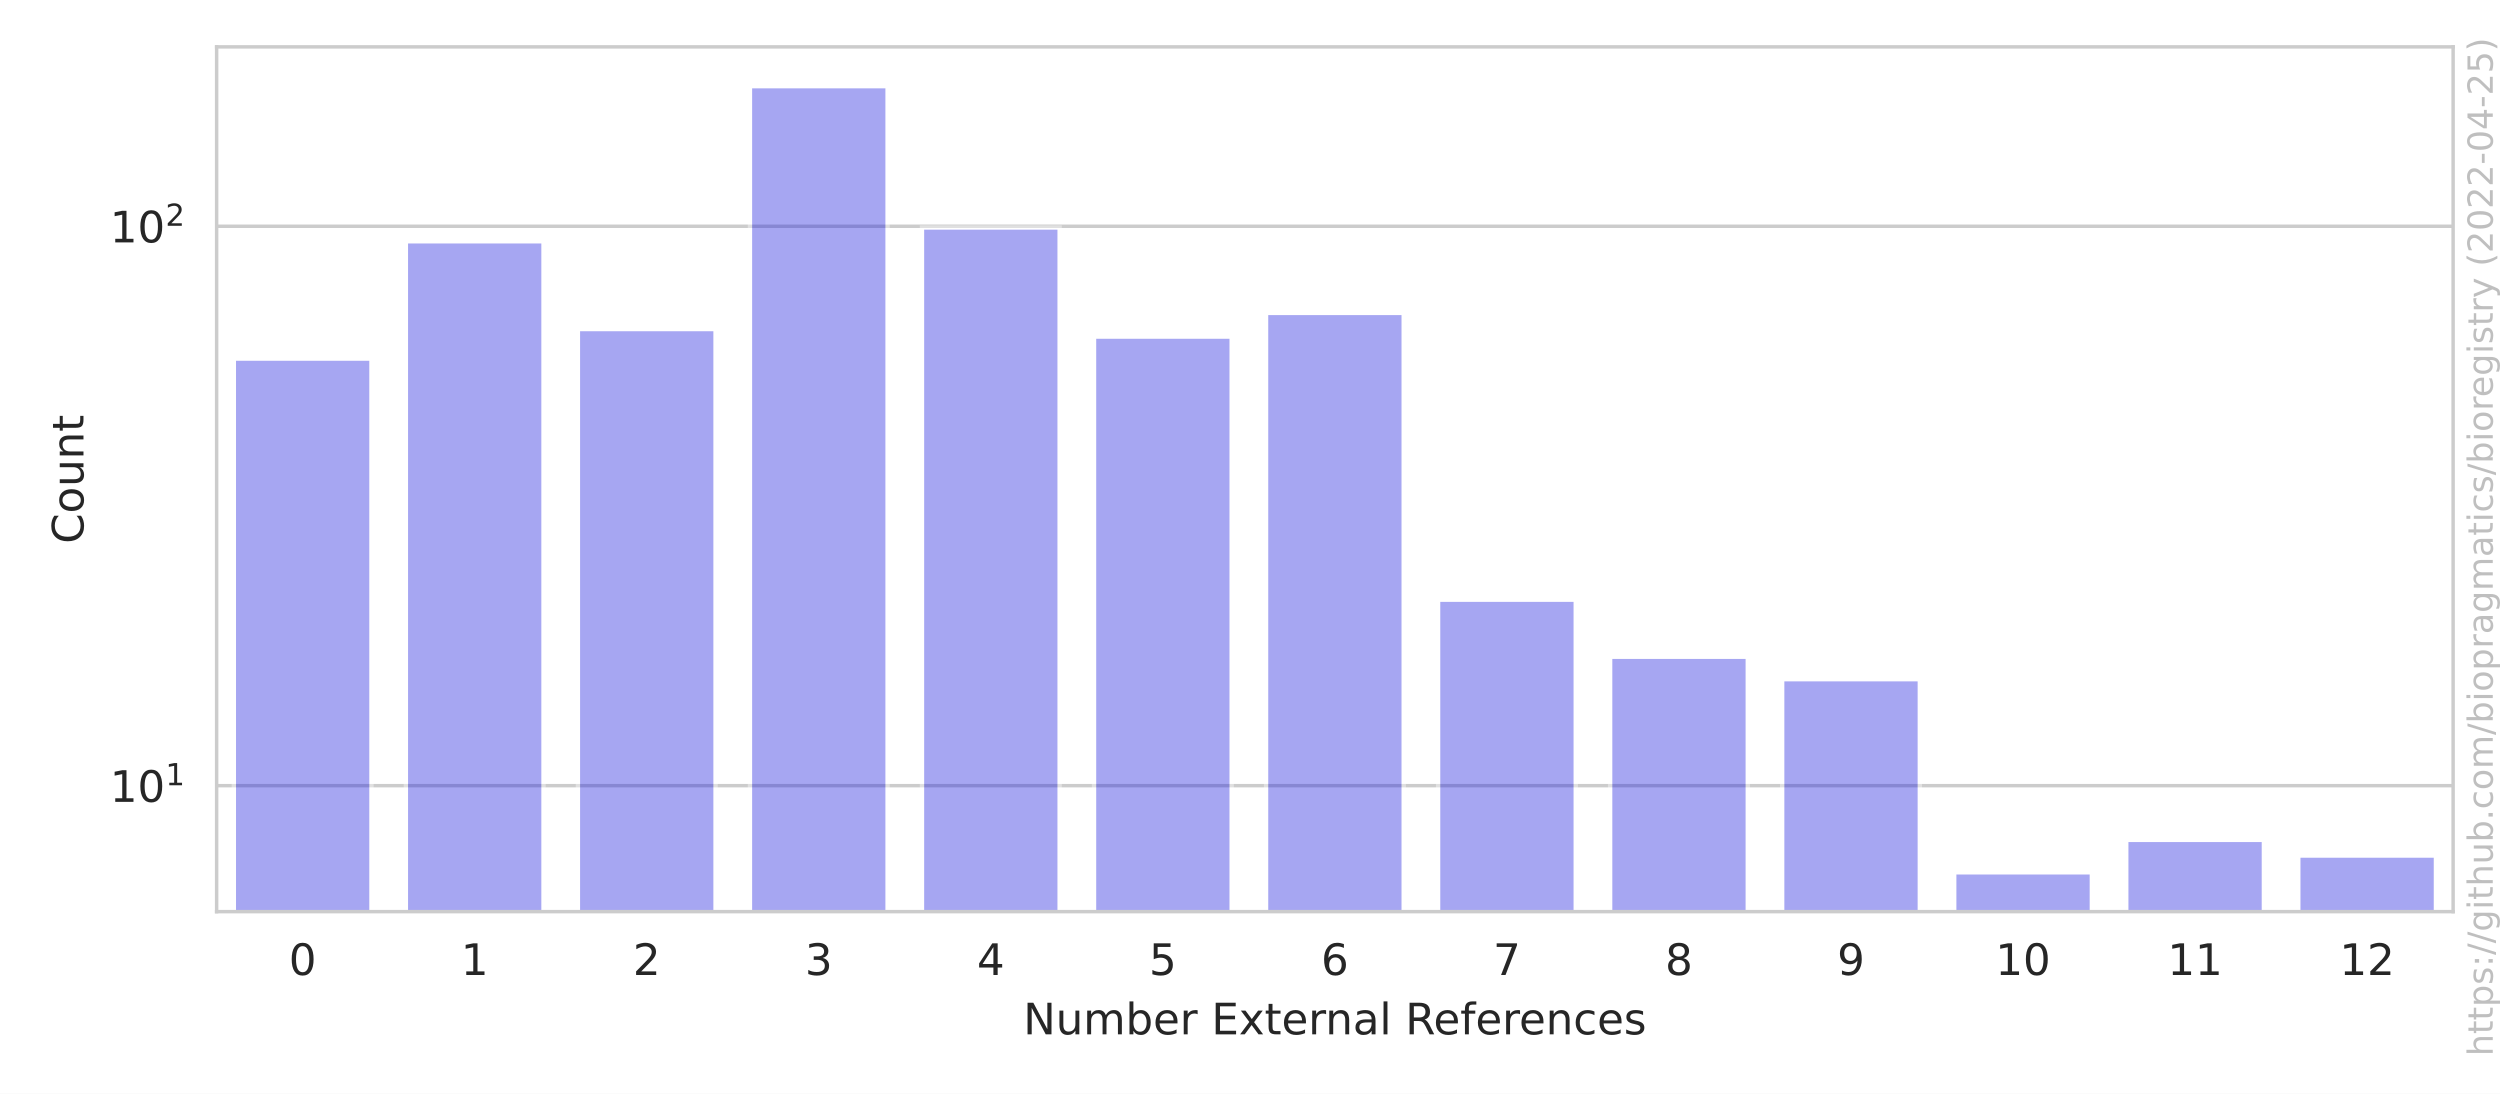
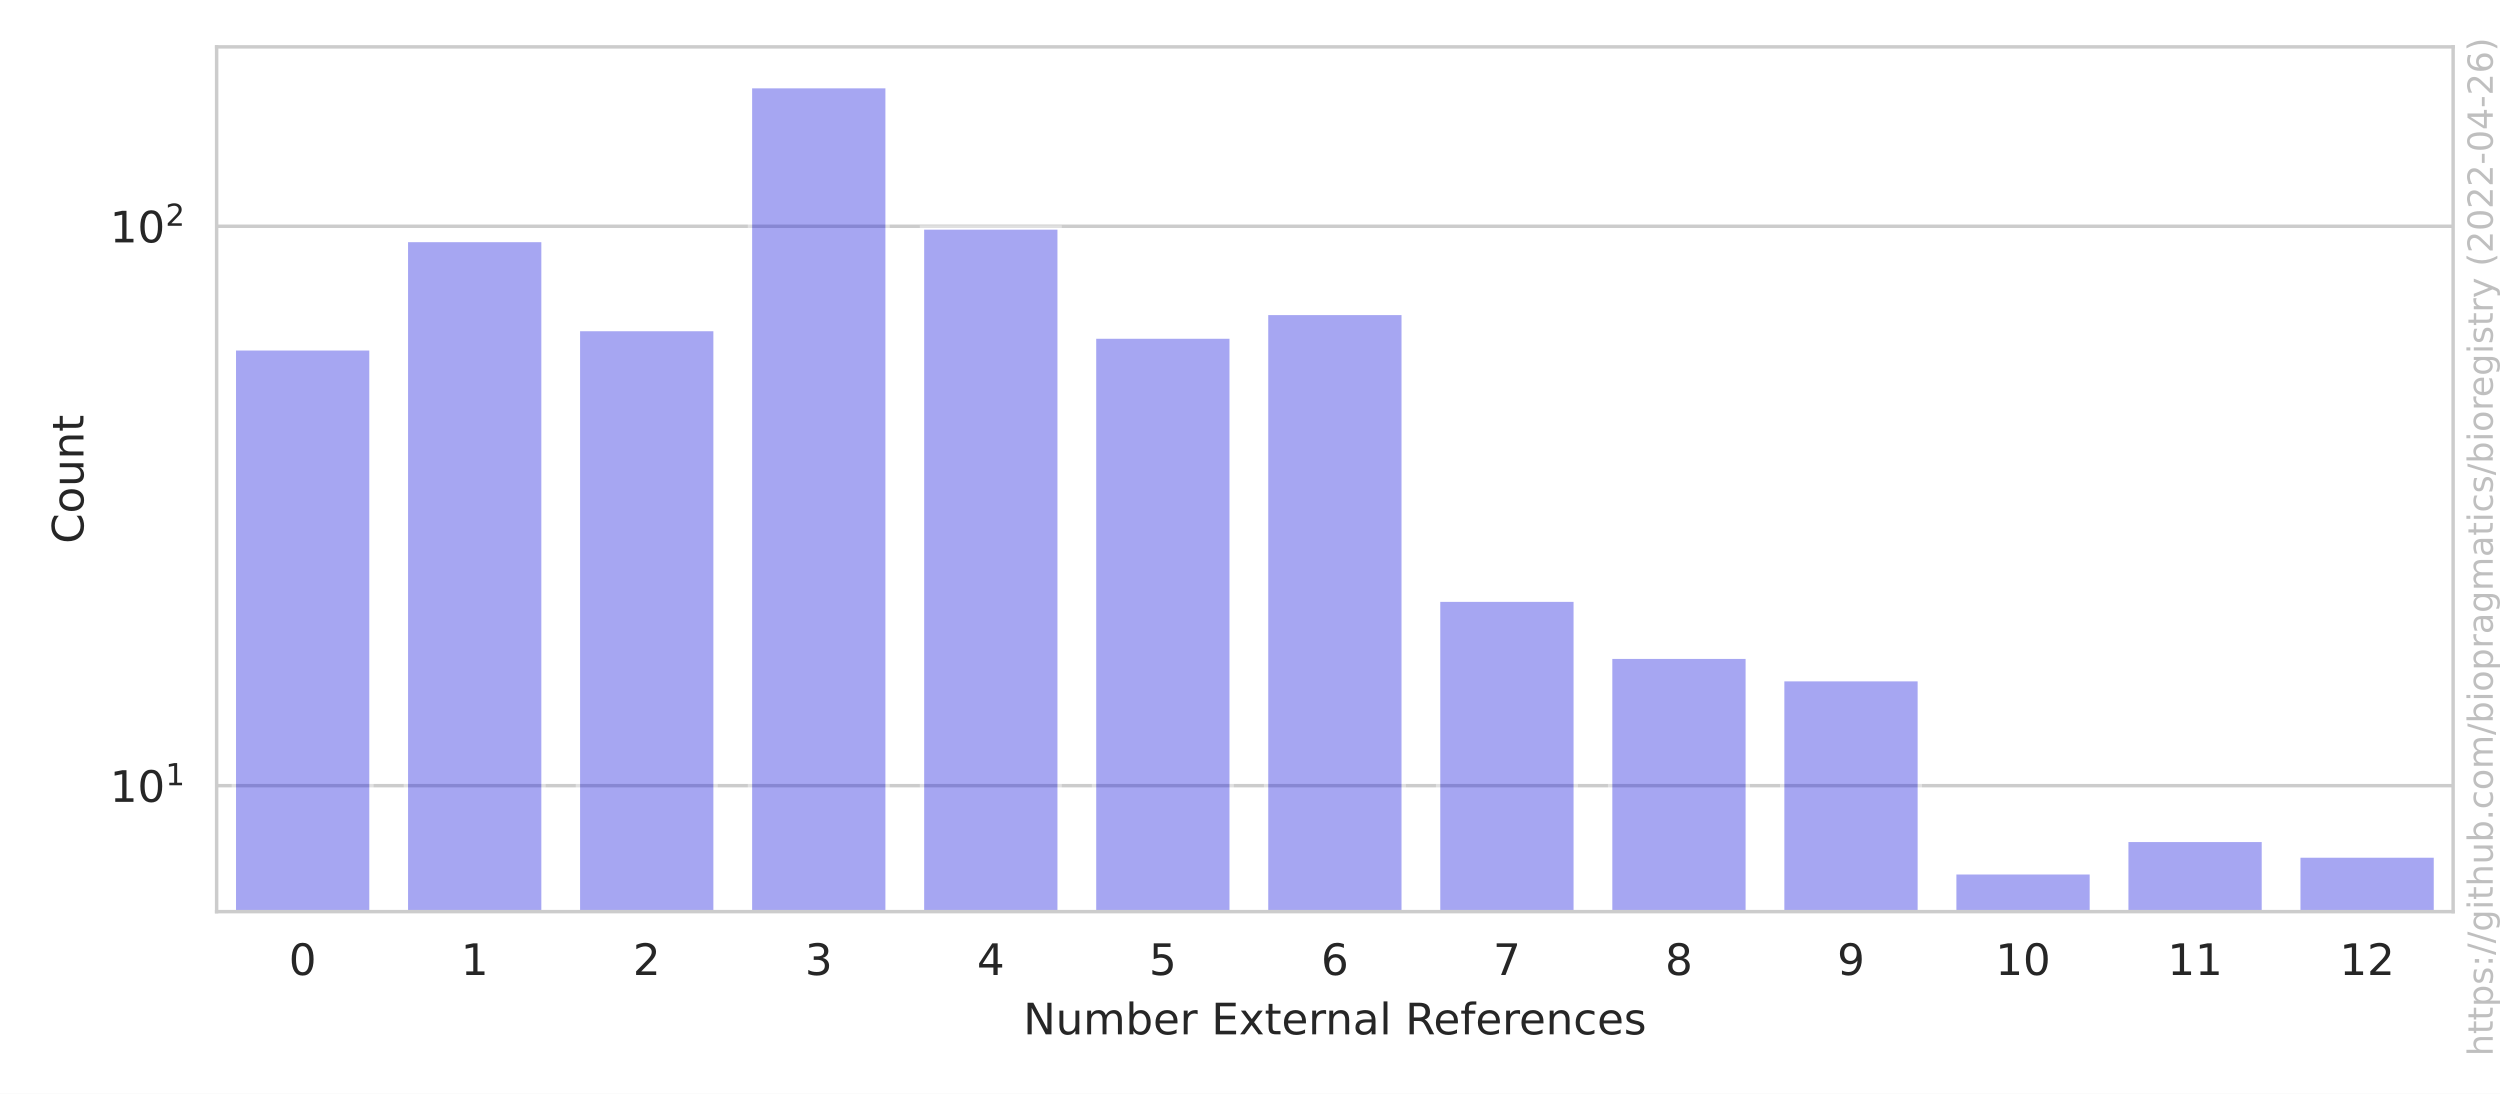
<svg xmlns="http://www.w3.org/2000/svg" xmlns:xlink="http://www.w3.org/1999/xlink" width="576pt" height="252pt" viewBox="0 0 576 252" version="1.1">
  <defs>
    <style type="text/css">*{stroke-linejoin: round; stroke-linecap: butt}</style>
  </defs>
  <g id="figure_1">
    <g id="patch_1">
      <path d="M 0 252  L 576 252  L 576 0  L 0 0  z " style="fill: #ffffff" />
    </g>
    <g id="axes_1">
      <g id="patch_2">
        <path d="M 49.913 210.04  L 565.2 210.04  L 565.2 10.8  L 49.913 10.8  z " style="fill: #ffffff" />
      </g>
      <g id="matplotlib.axis_1">
        <g id="xtick_1">
          <g id="text_1">
            <g style="fill: #262626" transform="translate(66.55018 224.6384)scale(0.1 -0.1)">
              <defs>
                <path id="DejaVuSans-30" d="M 2034 4250  Q 1547 4250 1301 3770  Q 1056 3291 1056 2328  Q 1056 1369 1301 889  Q 1547 409 2034 409  Q 2525 409 2770 889  Q 3016 1369 3016 2328  Q 3016 3291 2770 3770  Q 2525 4250 2034 4250  z M 2034 4750  Q 2819 4750 3233 4129  Q 3647 3509 3647 2328  Q 3647 1150 3233 529  Q 2819 -91 2034 -91  Q 1250 -91 836 529  Q 422 1150 422 2328  Q 422 3509 836 4129  Q 1250 4750 2034 4750  z " transform="scale(0.015625)" />
              </defs>
              <use xlink:href="#DejaVuSans-30" />
            </g>
          </g>
        </g>
        <g id="xtick_2">
          <g id="text_2">
            <g style="fill: #262626" transform="translate(106.1877 224.6384)scale(0.1 -0.1)">
              <defs>
                <path id="DejaVuSans-31" d="M 794 531  L 1825 531  L 1825 4091  L 703 3866  L 703 4441  L 1819 4666  L 2450 4666  L 2450 531  L 3481 531  L 3481 0  L 794 0  L 794 531  z " transform="scale(0.015625)" />
              </defs>
              <use xlink:href="#DejaVuSans-31" />
            </g>
          </g>
        </g>
        <g id="xtick_3">
          <g id="text_3">
            <g style="fill: #262626" transform="translate(145.8251 224.6384)scale(0.1 -0.1)">
              <defs>
                <path id="DejaVuSans-32" d="M 1228 531  L 3431 531  L 3431 0  L 469 0  L 469 531  Q 828 903 1448 1529  Q 2069 2156 2228 2338  Q 2531 2678 2651 2914  Q 2772 3150 2772 3378  Q 2772 3750 2511 3984  Q 2250 4219 1831 4219  Q 1534 4219 1204 4116  Q 875 4013 500 3803  L 500 4441  Q 881 4594 1212 4672  Q 1544 4750 1819 4750  Q 2544 4750 2975 4387  Q 3406 4025 3406 3419  Q 3406 3131 3298 2873  Q 3191 2616 2906 2266  Q 2828 2175 2409 1742  Q 1991 1309 1228 531  z " transform="scale(0.015625)" />
              </defs>
              <use xlink:href="#DejaVuSans-32" />
            </g>
          </g>
        </g>
        <g id="xtick_4">
          <g id="text_4">
            <g style="fill: #262626" transform="translate(185.4626 224.6384)scale(0.1 -0.1)">
              <defs>
                <path id="DejaVuSans-33" d="M 2597 2516  Q 3050 2419 3304 2112  Q 3559 1806 3559 1356  Q 3559 666 3084 287  Q 2609 -91 1734 -91  Q 1441 -91 1130 -33  Q 819 25 488 141  L 488 750  Q 750 597 1062 519  Q 1375 441 1716 441  Q 2309 441 2620 675  Q 2931 909 2931 1356  Q 2931 1769 2642 2001  Q 2353 2234 1838 2234  L 1294 2234  L 1294 2753  L 1863 2753  Q 2328 2753 2575 2939  Q 2822 3125 2822 3475  Q 2822 3834 2567 4026  Q 2313 4219 1838 4219  Q 1578 4219 1281 4162  Q 984 4106 628 3988  L 628 4550  Q 988 4650 1302 4700  Q 1616 4750 1894 4750  Q 2613 4750 3031 4423  Q 3450 4097 3450 3541  Q 3450 3153 3228 2886  Q 3006 2619 2597 2516  z " transform="scale(0.015625)" />
              </defs>
              <use xlink:href="#DejaVuSans-33" />
            </g>
          </g>
        </g>
        <g id="xtick_5">
          <g id="text_5">
            <g style="fill: #262626" transform="translate(225.1001 224.6384)scale(0.1 -0.1)">
              <defs>
                <path id="DejaVuSans-34" d="M 2419 4116  L 825 1625  L 2419 1625  L 2419 4116  z M 2253 4666  L 3047 4666  L 3047 1625  L 3713 1625  L 3713 1100  L 3047 1100  L 3047 0  L 2419 0  L 2419 1100  L 313 1100  L 313 1709  L 2253 4666  z " transform="scale(0.015625)" />
              </defs>
              <use xlink:href="#DejaVuSans-34" />
            </g>
          </g>
        </g>
        <g id="xtick_6">
          <g id="text_6">
            <g style="fill: #262626" transform="translate(264.7376 224.6384)scale(0.1 -0.1)">
              <defs>
                <path id="DejaVuSans-35" d="M 691 4666  L 3169 4666  L 3169 4134  L 1269 4134  L 1269 2991  Q 1406 3038 1543 3061  Q 1681 3084 1819 3084  Q 2600 3084 3056 2656  Q 3513 2228 3513 1497  Q 3513 744 3044 326  Q 2575 -91 1722 -91  Q 1428 -91 1123 -41  Q 819 9 494 109  L 494 744  Q 775 591 1075 516  Q 1375 441 1709 441  Q 2250 441 2565 725  Q 2881 1009 2881 1497  Q 2881 1984 2565 2268  Q 2250 2553 1709 2553  Q 1456 2553 1204 2497  Q 953 2441 691 2322  L 691 4666  z " transform="scale(0.015625)" />
              </defs>
              <use xlink:href="#DejaVuSans-35" />
            </g>
          </g>
        </g>
        <g id="xtick_7">
          <g id="text_7">
            <g style="fill: #262626" transform="translate(304.3751 224.6384)scale(0.1 -0.1)">
              <defs>
                <path id="DejaVuSans-36" d="M 2113 2584  Q 1688 2584 1439 2293  Q 1191 2003 1191 1497  Q 1191 994 1439 701  Q 1688 409 2113 409  Q 2538 409 2786 701  Q 3034 994 3034 1497  Q 3034 2003 2786 2293  Q 2538 2584 2113 2584  z M 3366 4563  L 3366 3988  Q 3128 4100 2886 4159  Q 2644 4219 2406 4219  Q 1781 4219 1451 3797  Q 1122 3375 1075 2522  Q 1259 2794 1537 2939  Q 1816 3084 2150 3084  Q 2853 3084 3261 2657  Q 3669 2231 3669 1497  Q 3669 778 3244 343  Q 2819 -91 2113 -91  Q 1303 -91 875 529  Q 447 1150 447 2328  Q 447 3434 972 4092  Q 1497 4750 2381 4750  Q 2619 4750 2861 4703  Q 3103 4656 3366 4563  z " transform="scale(0.015625)" />
              </defs>
              <use xlink:href="#DejaVuSans-36" />
            </g>
          </g>
        </g>
        <g id="xtick_8">
          <g id="text_8">
            <g style="fill: #262626" transform="translate(344.0126 224.6384)scale(0.1 -0.1)">
              <defs>
                <path id="DejaVuSans-37" d="M 525 4666  L 3525 4666  L 3525 4397  L 1831 0  L 1172 0  L 2766 4134  L 525 4134  L 525 4666  z " transform="scale(0.015625)" />
              </defs>
              <use xlink:href="#DejaVuSans-37" />
            </g>
          </g>
        </g>
        <g id="xtick_9">
          <g id="text_9">
            <g style="fill: #262626" transform="translate(383.6501 224.6384)scale(0.1 -0.1)">
              <defs>
                <path id="DejaVuSans-38" d="M 2034 2216  Q 1584 2216 1326 1975  Q 1069 1734 1069 1313  Q 1069 891 1326 650  Q 1584 409 2034 409  Q 2484 409 2743 651  Q 3003 894 3003 1313  Q 3003 1734 2745 1975  Q 2488 2216 2034 2216  z M 1403 2484  Q 997 2584 770 2862  Q 544 3141 544 3541  Q 544 4100 942 4425  Q 1341 4750 2034 4750  Q 2731 4750 3128 4425  Q 3525 4100 3525 3541  Q 3525 3141 3298 2862  Q 3072 2584 2669 2484  Q 3125 2378 3379 2068  Q 3634 1759 3634 1313  Q 3634 634 3220 271  Q 2806 -91 2034 -91  Q 1263 -91 848 271  Q 434 634 434 1313  Q 434 1759 690 2068  Q 947 2378 1403 2484  z M 1172 3481  Q 1172 3119 1398 2916  Q 1625 2713 2034 2713  Q 2441 2713 2670 2916  Q 2900 3119 2900 3481  Q 2900 3844 2670 4047  Q 2441 4250 2034 4250  Q 1625 4250 1398 4047  Q 1172 3844 1172 3481  z " transform="scale(0.015625)" />
              </defs>
              <use xlink:href="#DejaVuSans-38" />
            </g>
          </g>
        </g>
        <g id="xtick_10">
          <g id="text_10">
            <g style="fill: #262626" transform="translate(423.2876 224.6384)scale(0.1 -0.1)">
              <defs>
                <path id="DejaVuSans-39" d="M 703 97  L 703 672  Q 941 559 1184 500  Q 1428 441 1663 441  Q 2288 441 2617 861  Q 2947 1281 2994 2138  Q 2813 1869 2534 1725  Q 2256 1581 1919 1581  Q 1219 1581 811 2004  Q 403 2428 403 3163  Q 403 3881 828 4315  Q 1253 4750 1959 4750  Q 2769 4750 3195 4129  Q 3622 3509 3622 2328  Q 3622 1225 3098 567  Q 2575 -91 1691 -91  Q 1453 -91 1209 -44  Q 966 3 703 97  z M 1959 2075  Q 2384 2075 2632 2365  Q 2881 2656 2881 3163  Q 2881 3666 2632 3958  Q 2384 4250 1959 4250  Q 1534 4250 1286 3958  Q 1038 3666 1038 3163  Q 1038 2656 1286 2365  Q 1534 2075 1959 2075  z " transform="scale(0.015625)" />
              </defs>
              <use xlink:href="#DejaVuSans-39" />
            </g>
          </g>
        </g>
        <g id="xtick_11">
          <g id="text_11">
            <g style="fill: #262626" transform="translate(459.7438 224.6384)scale(0.1 -0.1)">
              <use xlink:href="#DejaVuSans-31" />
              <use xlink:href="#DejaVuSans-30" x="63.623" />
            </g>
          </g>
        </g>
        <g id="xtick_12">
          <g id="text_12">
            <g style="fill: #262626" transform="translate(499.3813 224.6384)scale(0.1 -0.1)">
              <use xlink:href="#DejaVuSans-31" />
              <use xlink:href="#DejaVuSans-31" x="63.623" />
            </g>
          </g>
        </g>
        <g id="xtick_13">
          <g id="text_13">
            <g style="fill: #262626" transform="translate(539.0188 224.6384)scale(0.1 -0.1)">
              <use xlink:href="#DejaVuSans-31" />
              <use xlink:href="#DejaVuSans-32" x="63.623" />
            </g>
          </g>
        </g>
        <g id="text_14">
          <g style="fill: #262626" transform="translate(235.7657 238.3166)scale(0.1 -0.1)">
            <defs>
              <path id="DejaVuSans-4e" d="M 628 4666  L 1478 4666  L 3547 763  L 3547 4666  L 4159 4666  L 4159 0  L 3309 0  L 1241 3903  L 1241 0  L 628 0  L 628 4666  z " transform="scale(0.015625)" />
              <path id="DejaVuSans-75" d="M 544 1381  L 544 3500  L 1119 3500  L 1119 1403  Q 1119 906 1312 657  Q 1506 409 1894 409  Q 2359 409 2629 706  Q 2900 1003 2900 1516  L 2900 3500  L 3475 3500  L 3475 0  L 2900 0  L 2900 538  Q 2691 219 2414 64  Q 2138 -91 1772 -91  Q 1169 -91 856 284  Q 544 659 544 1381  z M 1991 3584  L 1991 3584  z " transform="scale(0.015625)" />
              <path id="DejaVuSans-6d" d="M 3328 2828  Q 3544 3216 3844 3400  Q 4144 3584 4550 3584  Q 5097 3584 5394 3201  Q 5691 2819 5691 2113  L 5691 0  L 5113 0  L 5113 2094  Q 5113 2597 4934 2840  Q 4756 3084 4391 3084  Q 3944 3084 3684 2787  Q 3425 2491 3425 1978  L 3425 0  L 2847 0  L 2847 2094  Q 2847 2600 2669 2842  Q 2491 3084 2119 3084  Q 1678 3084 1418 2786  Q 1159 2488 1159 1978  L 1159 0  L 581 0  L 581 3500  L 1159 3500  L 1159 2956  Q 1356 3278 1631 3431  Q 1906 3584 2284 3584  Q 2666 3584 2933 3390  Q 3200 3197 3328 2828  z " transform="scale(0.015625)" />
              <path id="DejaVuSans-62" d="M 3116 1747  Q 3116 2381 2855 2742  Q 2594 3103 2138 3103  Q 1681 3103 1420 2742  Q 1159 2381 1159 1747  Q 1159 1113 1420 752  Q 1681 391 2138 391  Q 2594 391 2855 752  Q 3116 1113 3116 1747  z M 1159 2969  Q 1341 3281 1617 3432  Q 1894 3584 2278 3584  Q 2916 3584 3314 3078  Q 3713 2572 3713 1747  Q 3713 922 3314 415  Q 2916 -91 2278 -91  Q 1894 -91 1617 61  Q 1341 213 1159 525  L 1159 0  L 581 0  L 581 4863  L 1159 4863  L 1159 2969  z " transform="scale(0.015625)" />
              <path id="DejaVuSans-65" d="M 3597 1894  L 3597 1613  L 953 1613  Q 991 1019 1311 708  Q 1631 397 2203 397  Q 2534 397 2845 478  Q 3156 559 3463 722  L 3463 178  Q 3153 47 2828 -22  Q 2503 -91 2169 -91  Q 1331 -91 842 396  Q 353 884 353 1716  Q 353 2575 817 3079  Q 1281 3584 2069 3584  Q 2775 3584 3186 3129  Q 3597 2675 3597 1894  z M 3022 2063  Q 3016 2534 2758 2815  Q 2500 3097 2075 3097  Q 1594 3097 1305 2825  Q 1016 2553 972 2059  L 3022 2063  z " transform="scale(0.015625)" />
              <path id="DejaVuSans-72" d="M 2631 2963  Q 2534 3019 2420 3045  Q 2306 3072 2169 3072  Q 1681 3072 1420 2755  Q 1159 2438 1159 1844  L 1159 0  L 581 0  L 581 3500  L 1159 3500  L 1159 2956  Q 1341 3275 1631 3429  Q 1922 3584 2338 3584  Q 2397 3584 2469 3576  Q 2541 3569 2628 3553  L 2631 2963  z " transform="scale(0.015625)" />
              <path id="DejaVuSans-20" transform="scale(0.015625)" />
              <path id="DejaVuSans-45" d="M 628 4666  L 3578 4666  L 3578 4134  L 1259 4134  L 1259 2753  L 3481 2753  L 3481 2222  L 1259 2222  L 1259 531  L 3634 531  L 3634 0  L 628 0  L 628 4666  z " transform="scale(0.015625)" />
              <path id="DejaVuSans-78" d="M 3513 3500  L 2247 1797  L 3578 0  L 2900 0  L 1881 1375  L 863 0  L 184 0  L 1544 1831  L 300 3500  L 978 3500  L 1906 2253  L 2834 3500  L 3513 3500  z " transform="scale(0.015625)" />
              <path id="DejaVuSans-74" d="M 1172 4494  L 1172 3500  L 2356 3500  L 2356 3053  L 1172 3053  L 1172 1153  Q 1172 725 1289 603  Q 1406 481 1766 481  L 2356 481  L 2356 0  L 1766 0  Q 1100 0 847 248  Q 594 497 594 1153  L 594 3053  L 172 3053  L 172 3500  L 594 3500  L 594 4494  L 1172 4494  z " transform="scale(0.015625)" />
              <path id="DejaVuSans-6e" d="M 3513 2113  L 3513 0  L 2938 0  L 2938 2094  Q 2938 2591 2744 2837  Q 2550 3084 2163 3084  Q 1697 3084 1428 2787  Q 1159 2491 1159 1978  L 1159 0  L 581 0  L 581 3500  L 1159 3500  L 1159 2956  Q 1366 3272 1645 3428  Q 1925 3584 2291 3584  Q 2894 3584 3203 3211  Q 3513 2838 3513 2113  z " transform="scale(0.015625)" />
              <path id="DejaVuSans-61" d="M 2194 1759  Q 1497 1759 1228 1600  Q 959 1441 959 1056  Q 959 750 1161 570  Q 1363 391 1709 391  Q 2188 391 2477 730  Q 2766 1069 2766 1631  L 2766 1759  L 2194 1759  z M 3341 1997  L 3341 0  L 2766 0  L 2766 531  Q 2569 213 2275 61  Q 1981 -91 1556 -91  Q 1019 -91 701 211  Q 384 513 384 1019  Q 384 1609 779 1909  Q 1175 2209 1959 2209  L 2766 2209  L 2766 2266  Q 2766 2663 2505 2880  Q 2244 3097 1772 3097  Q 1472 3097 1187 3025  Q 903 2953 641 2809  L 641 3341  Q 956 3463 1253 3523  Q 1550 3584 1831 3584  Q 2591 3584 2966 3190  Q 3341 2797 3341 1997  z " transform="scale(0.015625)" />
              <path id="DejaVuSans-6c" d="M 603 4863  L 1178 4863  L 1178 0  L 603 0  L 603 4863  z " transform="scale(0.015625)" />
              <path id="DejaVuSans-52" d="M 2841 2188  Q 3044 2119 3236 1894  Q 3428 1669 3622 1275  L 4263 0  L 3584 0  L 2988 1197  Q 2756 1666 2539 1819  Q 2322 1972 1947 1972  L 1259 1972  L 1259 0  L 628 0  L 628 4666  L 2053 4666  Q 2853 4666 3247 4331  Q 3641 3997 3641 3322  Q 3641 2881 3436 2590  Q 3231 2300 2841 2188  z M 1259 4147  L 1259 2491  L 2053 2491  Q 2509 2491 2742 2702  Q 2975 2913 2975 3322  Q 2975 3731 2742 3939  Q 2509 4147 2053 4147  L 1259 4147  z " transform="scale(0.015625)" />
              <path id="DejaVuSans-66" d="M 2375 4863  L 2375 4384  L 1825 4384  Q 1516 4384 1395 4259  Q 1275 4134 1275 3809  L 1275 3500  L 2222 3500  L 2222 3053  L 1275 3053  L 1275 0  L 697 0  L 697 3053  L 147 3053  L 147 3500  L 697 3500  L 697 3744  Q 697 4328 969 4595  Q 1241 4863 1831 4863  L 2375 4863  z " transform="scale(0.015625)" />
              <path id="DejaVuSans-63" d="M 3122 3366  L 3122 2828  Q 2878 2963 2633 3030  Q 2388 3097 2138 3097  Q 1578 3097 1268 2742  Q 959 2388 959 1747  Q 959 1106 1268 751  Q 1578 397 2138 397  Q 2388 397 2633 464  Q 2878 531 3122 666  L 3122 134  Q 2881 22 2623 -34  Q 2366 -91 2075 -91  Q 1284 -91 818 406  Q 353 903 353 1747  Q 353 2603 823 3093  Q 1294 3584 2113 3584  Q 2378 3584 2631 3529  Q 2884 3475 3122 3366  z " transform="scale(0.015625)" />
              <path id="DejaVuSans-73" d="M 2834 3397  L 2834 2853  Q 2591 2978 2328 3040  Q 2066 3103 1784 3103  Q 1356 3103 1142 2972  Q 928 2841 928 2578  Q 928 2378 1081 2264  Q 1234 2150 1697 2047  L 1894 2003  Q 2506 1872 2764 1633  Q 3022 1394 3022 966  Q 3022 478 2636 193  Q 2250 -91 1575 -91  Q 1294 -91 989 -36  Q 684 19 347 128  L 347 722  Q 666 556 975 473  Q 1284 391 1588 391  Q 1994 391 2212 530  Q 2431 669 2431 922  Q 2431 1156 2273 1281  Q 2116 1406 1581 1522  L 1381 1569  Q 847 1681 609 1914  Q 372 2147 372 2553  Q 372 3047 722 3315  Q 1072 3584 1716 3584  Q 2034 3584 2315 3537  Q 2597 3491 2834 3397  z " transform="scale(0.015625)" />
            </defs>
            <use xlink:href="#DejaVuSans-4e" />
            <use xlink:href="#DejaVuSans-75" x="74.805" />
            <use xlink:href="#DejaVuSans-6d" x="138.184" />
            <use xlink:href="#DejaVuSans-62" x="235.596" />
            <use xlink:href="#DejaVuSans-65" x="299.072" />
            <use xlink:href="#DejaVuSans-72" x="360.596" />
            <use xlink:href="#DejaVuSans-20" x="401.709" />
            <use xlink:href="#DejaVuSans-45" x="433.496" />
            <use xlink:href="#DejaVuSans-78" x="496.68" />
            <use xlink:href="#DejaVuSans-74" x="555.859" />
            <use xlink:href="#DejaVuSans-65" x="595.068" />
            <use xlink:href="#DejaVuSans-72" x="656.592" />
            <use xlink:href="#DejaVuSans-6e" x="695.955" />
            <use xlink:href="#DejaVuSans-61" x="759.334" />
            <use xlink:href="#DejaVuSans-6c" x="820.613" />
            <use xlink:href="#DejaVuSans-20" x="848.396" />
            <use xlink:href="#DejaVuSans-52" x="880.184" />
            <use xlink:href="#DejaVuSans-65" x="945.166" />
            <use xlink:href="#DejaVuSans-66" x="1006.689" />
            <use xlink:href="#DejaVuSans-65" x="1041.895" />
            <use xlink:href="#DejaVuSans-72" x="1103.418" />
            <use xlink:href="#DejaVuSans-65" x="1142.281" />
            <use xlink:href="#DejaVuSans-6e" x="1203.805" />
            <use xlink:href="#DejaVuSans-63" x="1267.184" />
            <use xlink:href="#DejaVuSans-65" x="1322.164" />
            <use xlink:href="#DejaVuSans-73" x="1383.688" />
          </g>
        </g>
      </g>
      <g id="matplotlib.axis_2">
        <g id="ytick_1">
          <g id="line2d_1">
            <path d="M 49.913 181.019  L 565.2 181.019  " clip-path="url(#p1737fb0132)" style="fill: none; stroke: #cccccc; stroke-width: 0.8; stroke-linecap: round" />
          </g>
          <g id="text_15">
            <g style="fill: #262626" transform="translate(25.31268 184.8181)scale(0.1 -0.1)">
              <use xlink:href="#DejaVuSans-31" transform="translate(0 0.684375)" />
              <use xlink:href="#DejaVuSans-30" transform="translate(63.62305 0.684375)" />
              <use xlink:href="#DejaVuSans-31" transform="translate(128.2031 38.96563)scale(0.7)" />
            </g>
          </g>
        </g>
        <g id="ytick_2">
          <g id="line2d_2">
            <path d="M 49.913 52.132  L 565.2 52.132  " clip-path="url(#p1737fb0132)" style="fill: none; stroke: #cccccc; stroke-width: 0.8; stroke-linecap: round" />
          </g>
          <g id="text_16">
            <g style="fill: #262626" transform="translate(25.31268 55.93138)scale(0.1 -0.1)">
              <use xlink:href="#DejaVuSans-31" transform="translate(0 0.765625)" />
              <use xlink:href="#DejaVuSans-30" transform="translate(63.62305 0.765625)" />
              <use xlink:href="#DejaVuSans-32" transform="translate(128.2031 39.04688)scale(0.7)" />
            </g>
          </g>
        </g>
        <g id="ytick_3" />
        <g id="ytick_4" />
        <g id="ytick_5" />
        <g id="ytick_6" />
        <g id="ytick_7" />
        <g id="ytick_8" />
        <g id="ytick_9" />
        <g id="ytick_10" />
        <g id="ytick_11" />
        <g id="ytick_12" />
        <g id="ytick_13" />
        <g id="ytick_14" />
        <g id="ytick_15" />
        <g id="text_17">
          <g style="fill: #262626" transform="translate(19.233 125.2684)rotate(-90)scale(0.1 -0.1)">
            <defs>
              <path id="DejaVuSans-43" d="M 4122 4306  L 4122 3641  Q 3803 3938 3442 4084  Q 3081 4231 2675 4231  Q 1875 4231 1450 3742  Q 1025 3253 1025 2328  Q 1025 1406 1450 917  Q 1875 428 2675 428  Q 3081 428 3442 575  Q 3803 722 4122 1019  L 4122 359  Q 3791 134 3420 21  Q 3050 -91 2638 -91  Q 1578 -91 968 557  Q 359 1206 359 2328  Q 359 3453 968 4101  Q 1578 4750 2638 4750  Q 3056 4750 3426 4639  Q 3797 4528 4122 4306  z " transform="scale(0.015625)" />
              <path id="DejaVuSans-6f" d="M 1959 3097  Q 1497 3097 1228 2736  Q 959 2375 959 1747  Q 959 1119 1226 758  Q 1494 397 1959 397  Q 2419 397 2687 759  Q 2956 1122 2956 1747  Q 2956 2369 2687 2733  Q 2419 3097 1959 3097  z M 1959 3584  Q 2709 3584 3137 3096  Q 3566 2609 3566 1747  Q 3566 888 3137 398  Q 2709 -91 1959 -91  Q 1206 -91 779 398  Q 353 888 353 1747  Q 353 2609 779 3096  Q 1206 3584 1959 3584  z " transform="scale(0.015625)" />
            </defs>
            <use xlink:href="#DejaVuSans-43" />
            <use xlink:href="#DejaVuSans-6f" x="69.824" />
            <use xlink:href="#DejaVuSans-75" x="131.006" />
            <use xlink:href="#DejaVuSans-6e" x="194.385" />
            <use xlink:href="#DejaVuSans-74" x="257.764" />
          </g>
        </g>
      </g>
      <g id="patch_3">
-         <path d="M 53.876 129196.579  L 85.586 129196.579  L 85.586 82.623  L 53.876 82.623  z " clip-path="url(#p1737fb0132)" style="fill: #2020df; opacity: 0.4; stroke: #ffffff; stroke-linejoin: miter" />
+         <path d="M 53.876 129196.579  L 85.586 129196.579  L 85.586 80.261  L 53.876 80.261  z " clip-path="url(#p1737fb0132)" style="fill: #2020df; opacity: 0.4; stroke: #ffffff; stroke-linejoin: miter" />
      </g>
      <g id="patch_4">
-         <path d="M 93.514 129196.579  L 125.224 129196.579  L 125.224 55.596  L 93.514 55.596  z " clip-path="url(#p1737fb0132)" style="fill: #2020df; opacity: 0.4; stroke: #ffffff; stroke-linejoin: miter" />
+         <path d="M 93.514 129196.579  L 125.224 129196.579  L 125.224 55.299  L 93.514 55.299  z " clip-path="url(#p1737fb0132)" style="fill: #2020df; opacity: 0.4; stroke: #ffffff; stroke-linejoin: miter" />
      </g>
      <g id="patch_5">
        <path d="M 133.151 129196.579  L 164.861 129196.579  L 164.861 75.816  L 133.151 75.816  z " clip-path="url(#p1737fb0132)" style="fill: #2020df; opacity: 0.4; stroke: #ffffff; stroke-linejoin: miter" />
      </g>
      <g id="patch_6">
        <path d="M 172.789 129196.579  L 204.499 129196.579  L 204.499 19.856  L 172.789 19.856  z " clip-path="url(#p1737fb0132)" style="fill: #2020df; opacity: 0.4; stroke: #ffffff; stroke-linejoin: miter" />
      </g>
      <g id="patch_7">
        <path d="M 212.426 129196.579  L 244.136 129196.579  L 244.136 52.413  L 212.426 52.413  z " clip-path="url(#p1737fb0132)" style="fill: #2020df; opacity: 0.4; stroke: #ffffff; stroke-linejoin: miter" />
      </g>
      <g id="patch_8">
        <path d="M 252.064 129196.579  L 283.774 129196.579  L 283.774 77.552  L 252.064 77.552  z " clip-path="url(#p1737fb0132)" style="fill: #2020df; opacity: 0.4; stroke: #ffffff; stroke-linejoin: miter" />
      </g>
      <g id="patch_9">
        <path d="M 291.701 129196.579  L 323.411 129196.579  L 323.411 72.097  L 291.701 72.097  z " clip-path="url(#p1737fb0132)" style="fill: #2020df; opacity: 0.4; stroke: #ffffff; stroke-linejoin: miter" />
      </g>
      <g id="patch_10">
        <path d="M 331.339 129196.579  L 363.049 129196.579  L 363.049 138.172  L 331.339 138.172  z " clip-path="url(#p1737fb0132)" style="fill: #2020df; opacity: 0.4; stroke: #ffffff; stroke-linejoin: miter" />
      </g>
      <g id="patch_11">
        <path d="M 370.976 129196.579  L 402.686 129196.579  L 402.686 151.317  L 370.976 151.317  z " clip-path="url(#p1737fb0132)" style="fill: #2020df; opacity: 0.4; stroke: #ffffff; stroke-linejoin: miter" />
      </g>
      <g id="patch_12">
        <path d="M 410.614 129196.579  L 442.324 129196.579  L 442.324 156.488  L 410.614 156.488  z " clip-path="url(#p1737fb0132)" style="fill: #2020df; opacity: 0.4; stroke: #ffffff; stroke-linejoin: miter" />
      </g>
      <g id="patch_13">
        <path d="M 450.251 129196.579  L 481.961 129196.579  L 481.961 200.984  L 450.251 200.984  z " clip-path="url(#p1737fb0132)" style="fill: #2020df; opacity: 0.4; stroke: #ffffff; stroke-linejoin: miter" />
      </g>
      <g id="patch_14">
        <path d="M 489.889 129196.579  L 521.599 129196.579  L 521.599 193.509  L 489.889 193.509  z " clip-path="url(#p1737fb0132)" style="fill: #2020df; opacity: 0.4; stroke: #ffffff; stroke-linejoin: miter" />
      </g>
      <g id="patch_15">
        <path d="M 529.526 129196.579  L 561.236 129196.579  L 561.236 197.122  L 529.526 197.122  z " clip-path="url(#p1737fb0132)" style="fill: #2020df; opacity: 0.4; stroke: #ffffff; stroke-linejoin: miter" />
      </g>
      <g id="patch_16">
        <path d="M 49.913 210.04  L 49.913 10.8  " style="fill: none; stroke: #cccccc; stroke-width: 0.8; stroke-linejoin: miter; stroke-linecap: square" />
      </g>
      <g id="patch_17">
        <path d="M 565.2 210.04  L 565.2 10.8  " style="fill: none; stroke: #cccccc; stroke-width: 0.8; stroke-linejoin: miter; stroke-linecap: square" />
      </g>
      <g id="patch_18">
        <path d="M 49.913 210.04  L 565.2 210.04  " style="fill: none; stroke: #cccccc; stroke-width: 0.8; stroke-linejoin: miter; stroke-linecap: square" />
      </g>
      <g id="patch_19">
        <path d="M 49.913 10.8  L 565.2 10.8  " style="fill: none; stroke: #cccccc; stroke-width: 0.8; stroke-linejoin: miter; stroke-linecap: square" />
      </g>
    </g>
    <g id="text_18">
      <g style="fill: #808080; opacity: 0.5" transform="translate(574.3362 243.3237)rotate(-90)scale(0.08 -0.08)">
        <defs>
          <path id="DejaVuSans-68" d="M 3513 2113  L 3513 0  L 2938 0  L 2938 2094  Q 2938 2591 2744 2837  Q 2550 3084 2163 3084  Q 1697 3084 1428 2787  Q 1159 2491 1159 1978  L 1159 0  L 581 0  L 581 4863  L 1159 4863  L 1159 2956  Q 1366 3272 1645 3428  Q 1925 3584 2291 3584  Q 2894 3584 3203 3211  Q 3513 2838 3513 2113  z " transform="scale(0.015625)" />
          <path id="DejaVuSans-70" d="M 1159 525  L 1159 -1331  L 581 -1331  L 581 3500  L 1159 3500  L 1159 2969  Q 1341 3281 1617 3432  Q 1894 3584 2278 3584  Q 2916 3584 3314 3078  Q 3713 2572 3713 1747  Q 3713 922 3314 415  Q 2916 -91 2278 -91  Q 1894 -91 1617 61  Q 1341 213 1159 525  z M 3116 1747  Q 3116 2381 2855 2742  Q 2594 3103 2138 3103  Q 1681 3103 1420 2742  Q 1159 2381 1159 1747  Q 1159 1113 1420 752  Q 1681 391 2138 391  Q 2594 391 2855 752  Q 3116 1113 3116 1747  z " transform="scale(0.015625)" />
          <path id="DejaVuSans-3a" d="M 750 794  L 1409 794  L 1409 0  L 750 0  L 750 794  z M 750 3309  L 1409 3309  L 1409 2516  L 750 2516  L 750 3309  z " transform="scale(0.015625)" />
          <path id="DejaVuSans-2f" d="M 1625 4666  L 2156 4666  L 531 -594  L 0 -594  L 1625 4666  z " transform="scale(0.015625)" />
          <path id="DejaVuSans-67" d="M 2906 1791  Q 2906 2416 2648 2759  Q 2391 3103 1925 3103  Q 1463 3103 1205 2759  Q 947 2416 947 1791  Q 947 1169 1205 825  Q 1463 481 1925 481  Q 2391 481 2648 825  Q 2906 1169 2906 1791  z M 3481 434  Q 3481 -459 3084 -895  Q 2688 -1331 1869 -1331  Q 1566 -1331 1297 -1286  Q 1028 -1241 775 -1147  L 775 -588  Q 1028 -725 1275 -790  Q 1522 -856 1778 -856  Q 2344 -856 2625 -561  Q 2906 -266 2906 331  L 2906 616  Q 2728 306 2450 153  Q 2172 0 1784 0  Q 1141 0 747 490  Q 353 981 353 1791  Q 353 2603 747 3093  Q 1141 3584 1784 3584  Q 2172 3584 2450 3431  Q 2728 3278 2906 2969  L 2906 3500  L 3481 3500  L 3481 434  z " transform="scale(0.015625)" />
          <path id="DejaVuSans-69" d="M 603 3500  L 1178 3500  L 1178 0  L 603 0  L 603 3500  z M 603 4863  L 1178 4863  L 1178 4134  L 603 4134  L 603 4863  z " transform="scale(0.015625)" />
          <path id="DejaVuSans-2e" d="M 684 794  L 1344 794  L 1344 0  L 684 0  L 684 794  z " transform="scale(0.015625)" />
          <path id="DejaVuSans-79" d="M 2059 -325  Q 1816 -950 1584 -1140  Q 1353 -1331 966 -1331  L 506 -1331  L 506 -850  L 844 -850  Q 1081 -850 1212 -737  Q 1344 -625 1503 -206  L 1606 56  L 191 3500  L 800 3500  L 1894 763  L 2988 3500  L 3597 3500  L 2059 -325  z " transform="scale(0.015625)" />
          <path id="DejaVuSans-28" d="M 1984 4856  Q 1566 4138 1362 3434  Q 1159 2731 1159 2009  Q 1159 1288 1364 580  Q 1569 -128 1984 -844  L 1484 -844  Q 1016 -109 783 600  Q 550 1309 550 2009  Q 550 2706 781 3412  Q 1013 4119 1484 4856  L 1984 4856  z " transform="scale(0.015625)" />
          <path id="DejaVuSans-2d" d="M 313 2009  L 1997 2009  L 1997 1497  L 313 1497  L 313 2009  z " transform="scale(0.015625)" />
          <path id="DejaVuSans-29" d="M 513 4856  L 1013 4856  Q 1481 4119 1714 3412  Q 1947 2706 1947 2009  Q 1947 1309 1714 600  Q 1481 -109 1013 -844  L 513 -844  Q 928 -128 1133 580  Q 1338 1288 1338 2009  Q 1338 2731 1133 3434  Q 928 4138 513 4856  z " transform="scale(0.015625)" />
        </defs>
        <use xlink:href="#DejaVuSans-68" />
        <use xlink:href="#DejaVuSans-74" x="63.379" />
        <use xlink:href="#DejaVuSans-74" x="102.588" />
        <use xlink:href="#DejaVuSans-70" x="141.797" />
        <use xlink:href="#DejaVuSans-73" x="205.273" />
        <use xlink:href="#DejaVuSans-3a" x="257.373" />
        <use xlink:href="#DejaVuSans-2f" x="291.064" />
        <use xlink:href="#DejaVuSans-2f" x="324.756" />
        <use xlink:href="#DejaVuSans-67" x="358.447" />
        <use xlink:href="#DejaVuSans-69" x="421.924" />
        <use xlink:href="#DejaVuSans-74" x="449.707" />
        <use xlink:href="#DejaVuSans-68" x="488.916" />
        <use xlink:href="#DejaVuSans-75" x="552.295" />
        <use xlink:href="#DejaVuSans-62" x="615.674" />
        <use xlink:href="#DejaVuSans-2e" x="679.15" />
        <use xlink:href="#DejaVuSans-63" x="710.938" />
        <use xlink:href="#DejaVuSans-6f" x="765.918" />
        <use xlink:href="#DejaVuSans-6d" x="827.1" />
        <use xlink:href="#DejaVuSans-2f" x="924.512" />
        <use xlink:href="#DejaVuSans-62" x="958.203" />
        <use xlink:href="#DejaVuSans-69" x="1021.68" />
        <use xlink:href="#DejaVuSans-6f" x="1049.463" />
        <use xlink:href="#DejaVuSans-70" x="1110.645" />
        <use xlink:href="#DejaVuSans-72" x="1174.121" />
        <use xlink:href="#DejaVuSans-61" x="1215.234" />
        <use xlink:href="#DejaVuSans-67" x="1276.514" />
        <use xlink:href="#DejaVuSans-6d" x="1339.99" />
        <use xlink:href="#DejaVuSans-61" x="1437.402" />
        <use xlink:href="#DejaVuSans-74" x="1498.682" />
        <use xlink:href="#DejaVuSans-69" x="1537.891" />
        <use xlink:href="#DejaVuSans-63" x="1565.674" />
        <use xlink:href="#DejaVuSans-73" x="1620.654" />
        <use xlink:href="#DejaVuSans-2f" x="1672.754" />
        <use xlink:href="#DejaVuSans-62" x="1706.445" />
        <use xlink:href="#DejaVuSans-69" x="1769.922" />
        <use xlink:href="#DejaVuSans-6f" x="1797.705" />
        <use xlink:href="#DejaVuSans-72" x="1858.887" />
        <use xlink:href="#DejaVuSans-65" x="1897.75" />
        <use xlink:href="#DejaVuSans-67" x="1959.273" />
        <use xlink:href="#DejaVuSans-69" x="2022.75" />
        <use xlink:href="#DejaVuSans-73" x="2050.533" />
        <use xlink:href="#DejaVuSans-74" x="2102.633" />
        <use xlink:href="#DejaVuSans-72" x="2141.842" />
        <use xlink:href="#DejaVuSans-79" x="2182.955" />
        <use xlink:href="#DejaVuSans-20" x="2242.135" />
        <use xlink:href="#DejaVuSans-28" x="2273.922" />
        <use xlink:href="#DejaVuSans-32" x="2312.936" />
        <use xlink:href="#DejaVuSans-30" x="2376.559" />
        <use xlink:href="#DejaVuSans-32" x="2440.182" />
        <use xlink:href="#DejaVuSans-32" x="2503.805" />
        <use xlink:href="#DejaVuSans-2d" x="2567.428" />
        <use xlink:href="#DejaVuSans-30" x="2603.512" />
        <use xlink:href="#DejaVuSans-34" x="2667.135" />
        <use xlink:href="#DejaVuSans-2d" x="2730.758" />
        <use xlink:href="#DejaVuSans-32" x="2766.842" />
-         <use xlink:href="#DejaVuSans-35" x="2830.465" />
+         <use xlink:href="#DejaVuSans-36" x="2830.465" />
        <use xlink:href="#DejaVuSans-29" x="2894.088" />
      </g>
    </g>
  </g>
  <defs>
    <clipPath id="p1737fb0132">
      <rect x="49.913" y="10.8" width="515.287" height="199.24" />
    </clipPath>
  </defs>
</svg>
